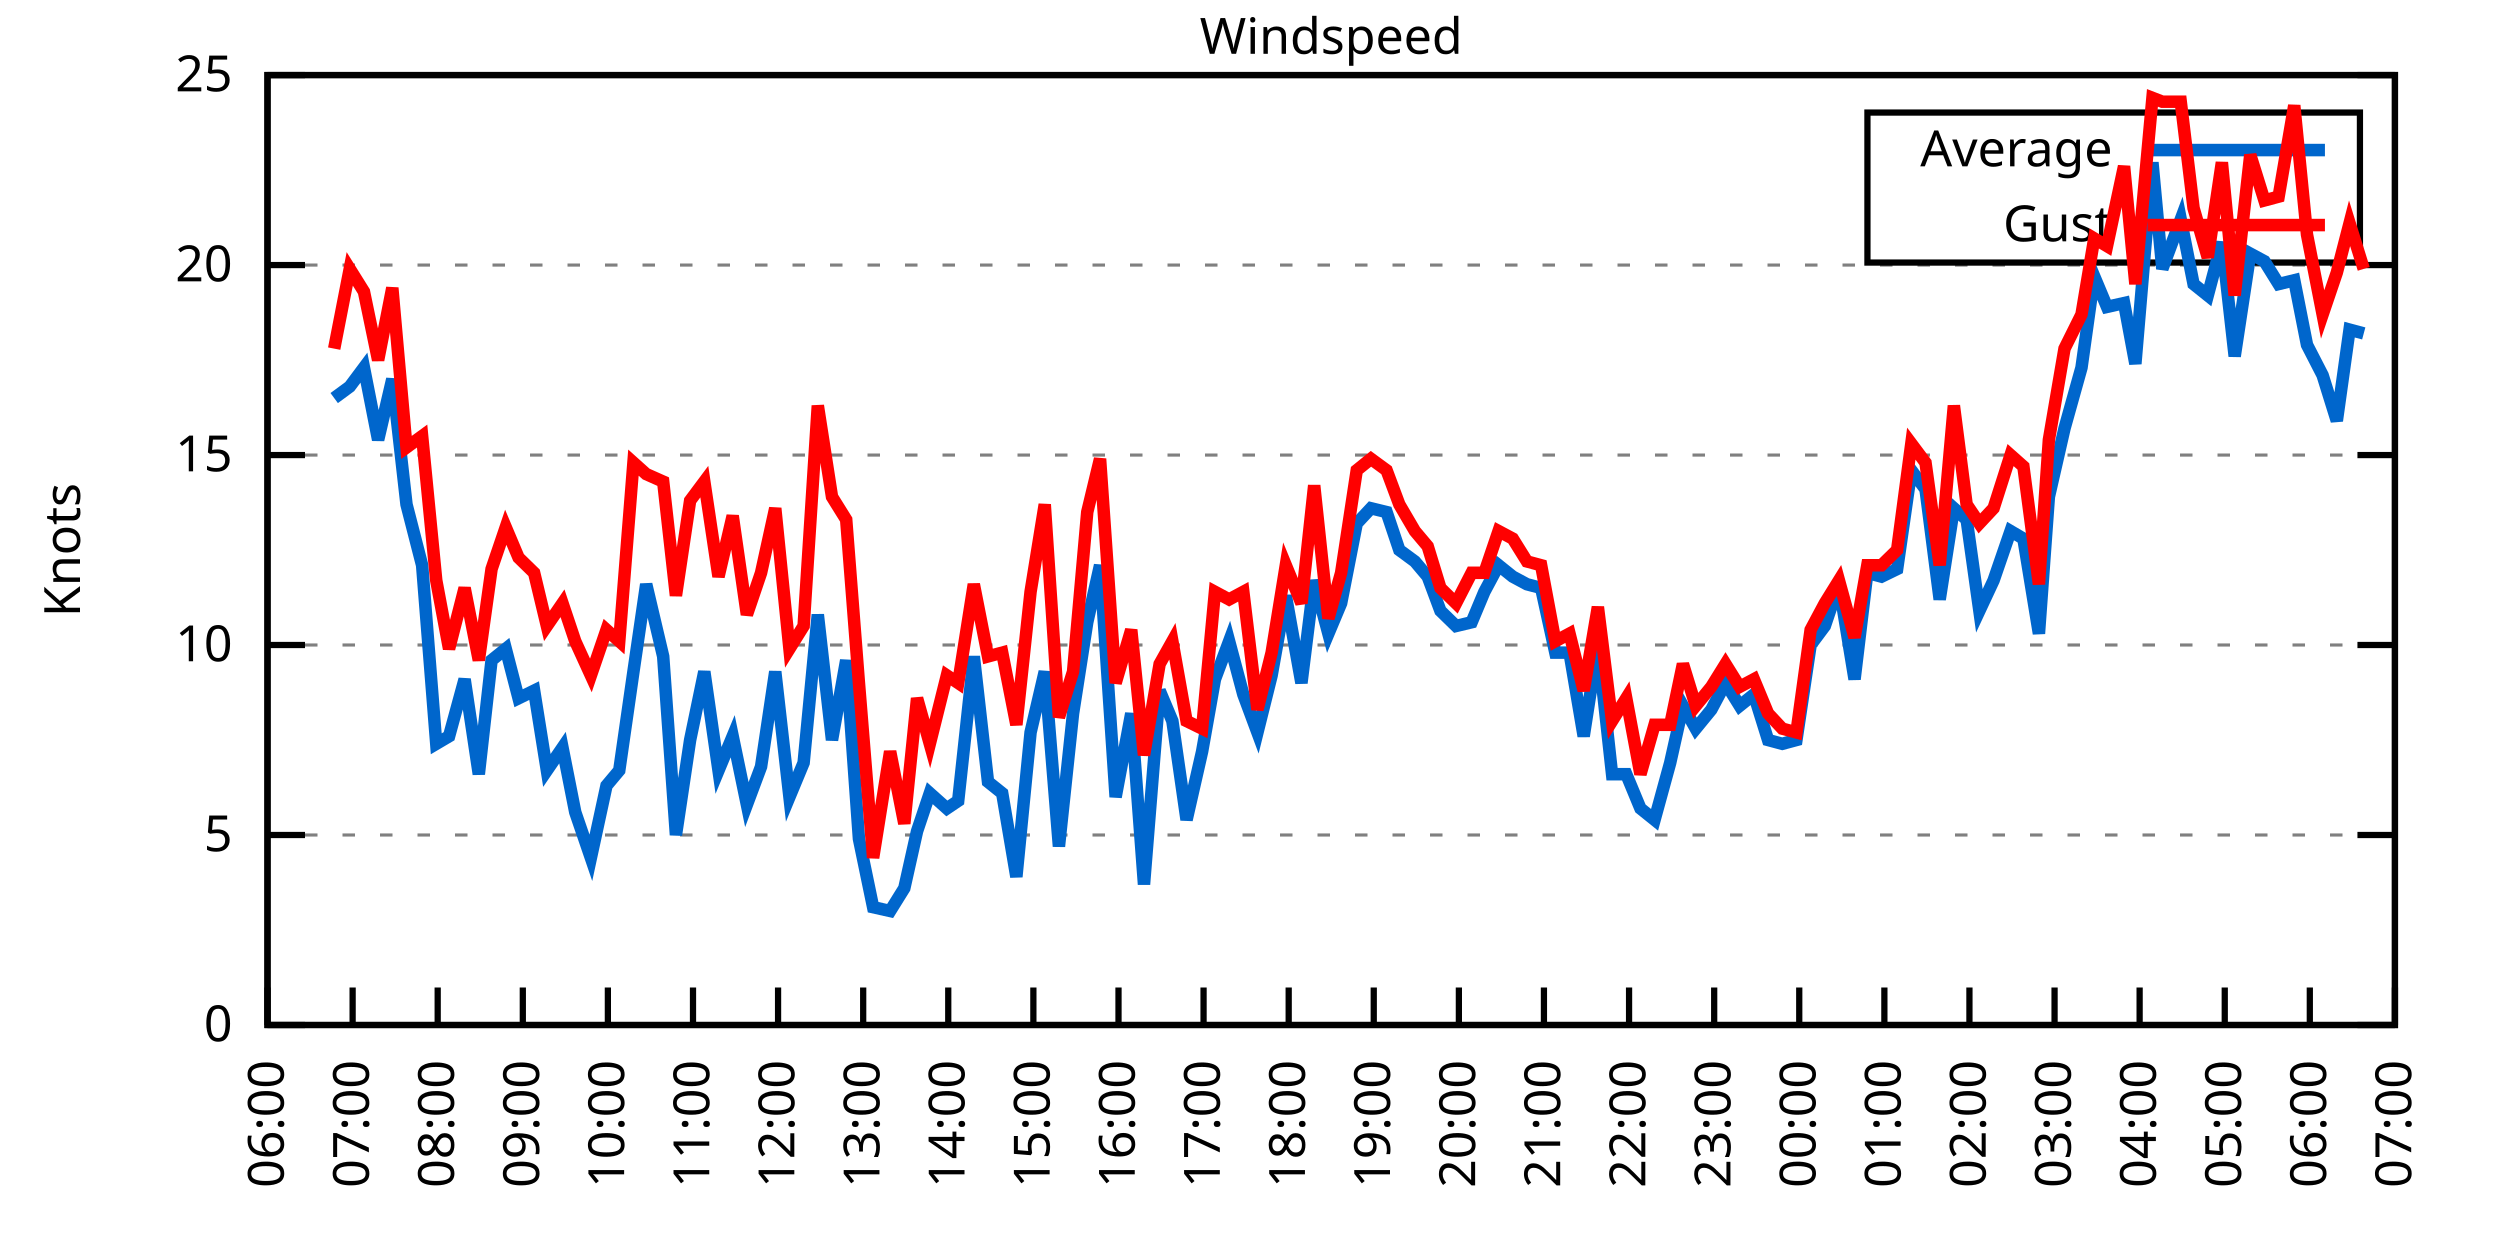
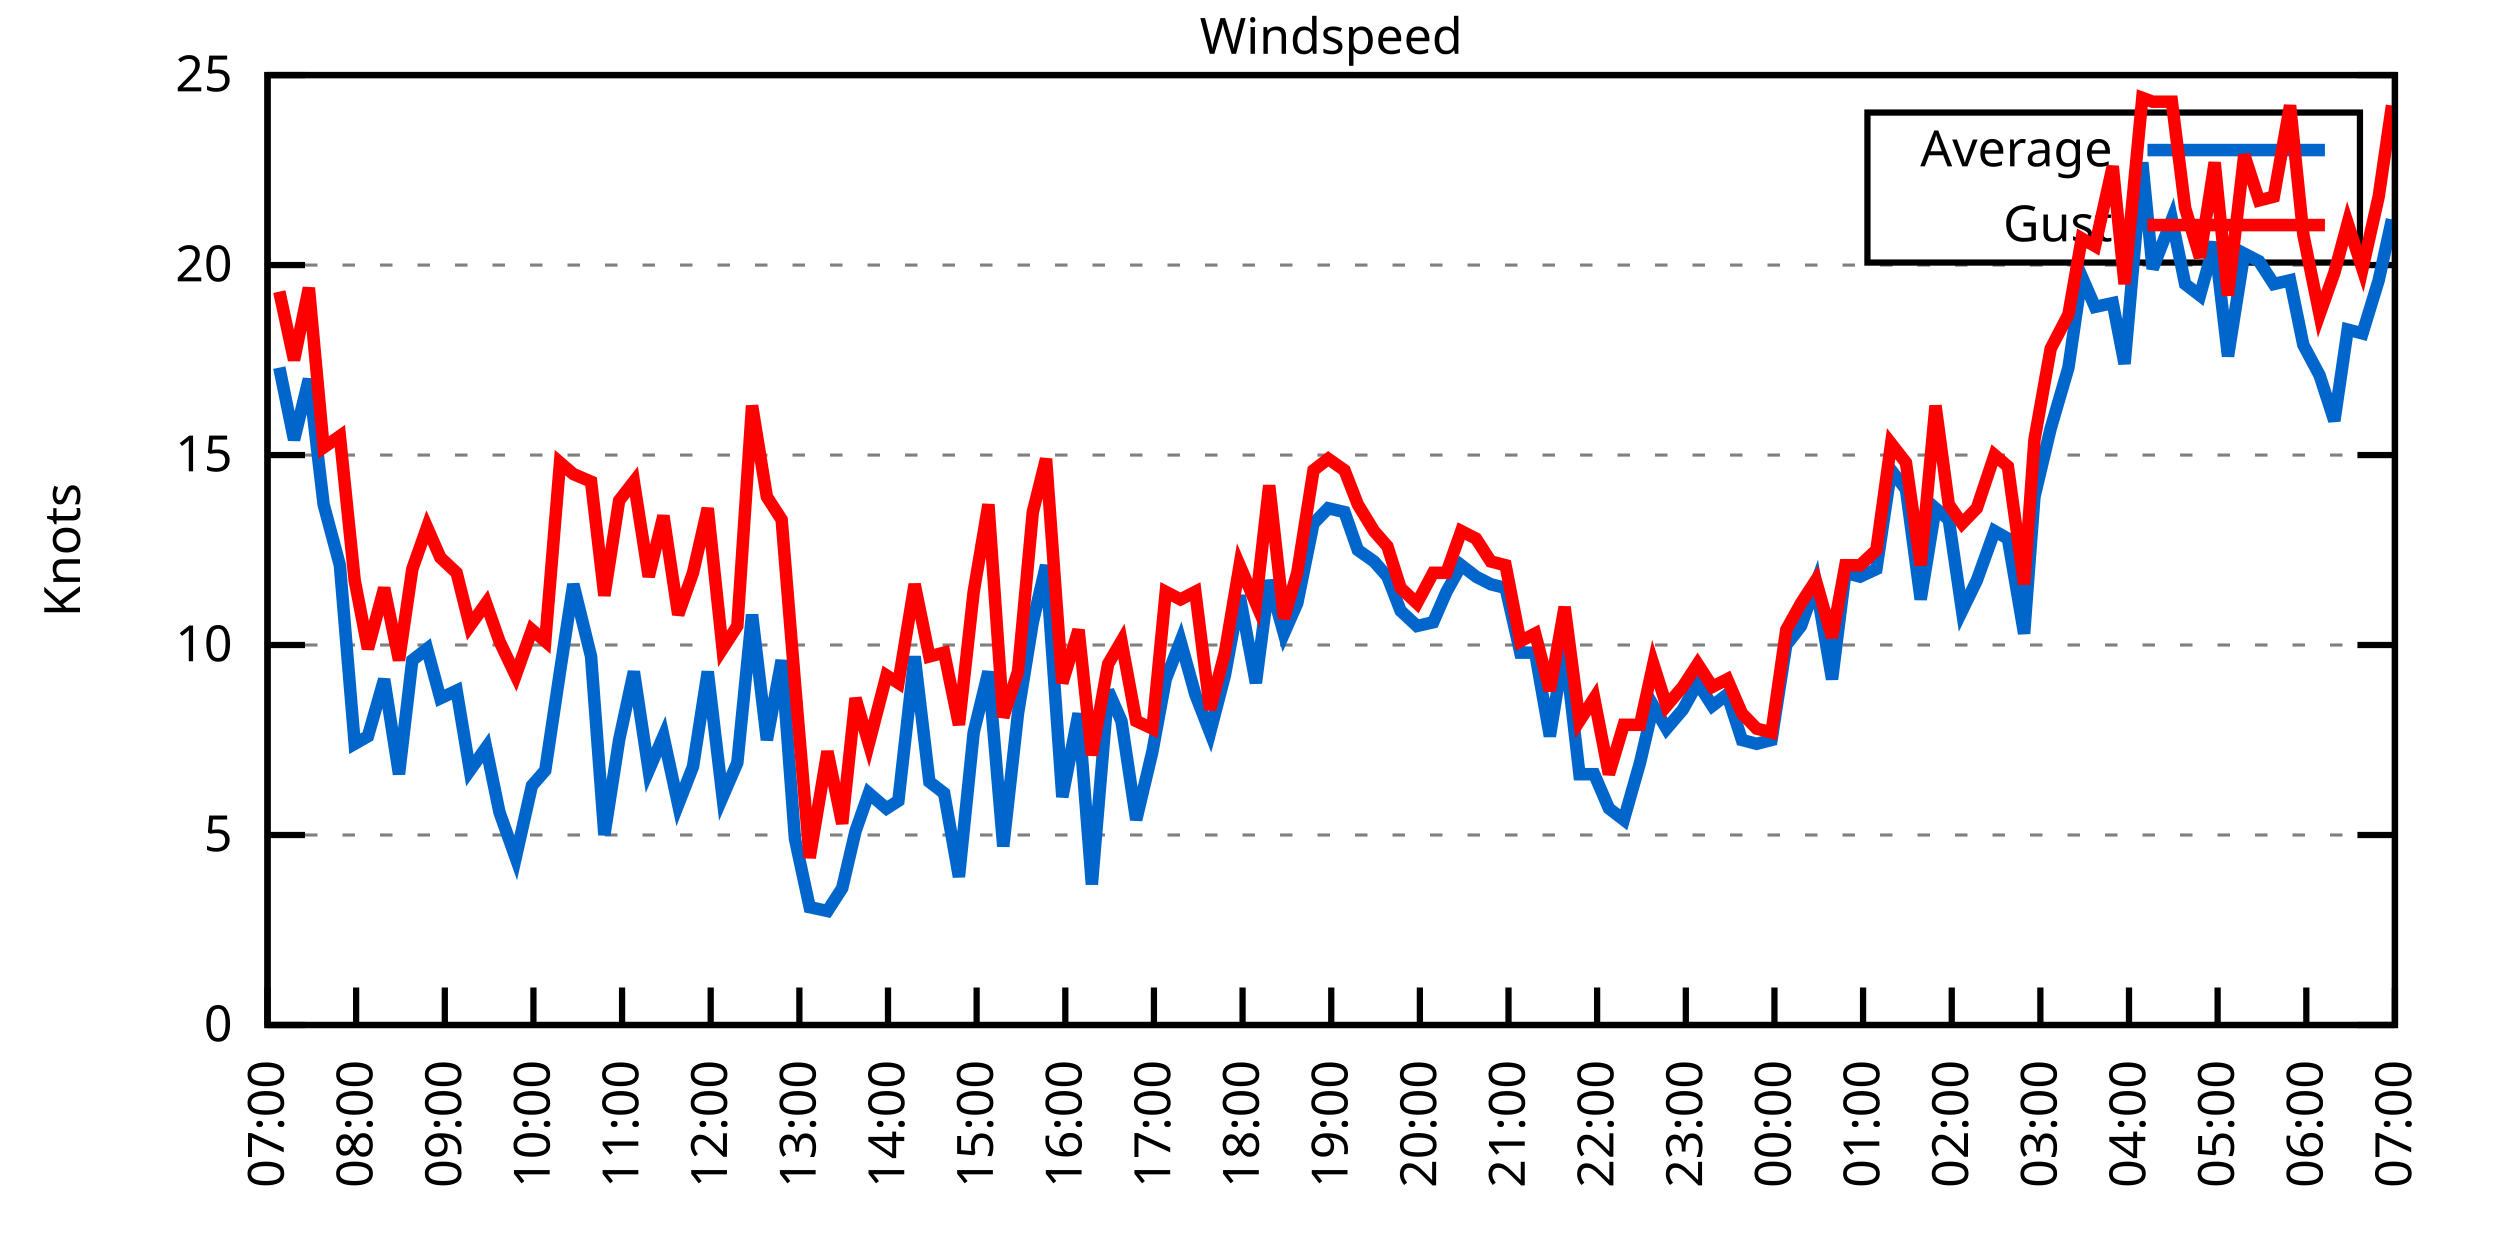
<svg xmlns="http://www.w3.org/2000/svg" xmlns:xlink="http://www.w3.org/1999/xlink" width="400" height="200" viewBox="0 0 400 200">
  <g id="gnuplot_canvas">
    <rect x="0" y="0" width="400" height="200" fill="none" />
    <defs>
      <circle id="gpDot" r="0.5" stroke-width="0.5" stroke="currentColor" />
      <path id="gpPt0" stroke-width="0.333" stroke="currentColor" d="M-1,0 h2 M0,-1 v2" />
      <path id="gpPt1" stroke-width="0.333" stroke="currentColor" d="M-1,-1 L1,1 M1,-1 L-1,1" />
      <path id="gpPt2" stroke-width="0.333" stroke="currentColor" d="M-1,0 L1,0 M0,-1 L0,1 M-1,-1 L1,1 M-1,1 L1,-1" />
      <rect id="gpPt3" stroke-width="0.333" stroke="currentColor" x="-1" y="-1" width="2" height="2" />
      <rect id="gpPt4" stroke-width="0.333" stroke="currentColor" fill="currentColor" x="-1" y="-1" width="2" height="2" />
      <circle id="gpPt5" stroke-width="0.333" stroke="currentColor" cx="0" cy="0" r="1" />
      <use xlink:href="#gpPt5" id="gpPt6" fill="currentColor" stroke="none" />
      <path id="gpPt7" stroke-width="0.333" stroke="currentColor" d="M0,-1.33 L-1.33,0.67 L1.33,0.67 z" />
      <use xlink:href="#gpPt7" id="gpPt8" fill="currentColor" stroke="none" />
      <use xlink:href="#gpPt7" id="gpPt9" stroke="currentColor" transform="rotate(180)" />
      <use xlink:href="#gpPt9" id="gpPt10" fill="currentColor" stroke="none" />
      <use xlink:href="#gpPt3" id="gpPt11" stroke="currentColor" transform="rotate(45)" />
      <use xlink:href="#gpPt11" id="gpPt12" fill="currentColor" stroke="none" />
      <path id="gpPt13" stroke-width="0.333" stroke="currentColor" d="M0,1.330 L1.265,0.411 L0.782,-1.067 L-0.782,-1.076 L-1.265,0.411 z" />
      <use xlink:href="#gpPt13" id="gpPt14" fill="currentColor" stroke="none" />
      <filter id="textbox" filterUnits="objectBoundingBox" x="0" y="0" height="1" width="1">
        <feFlood flood-color="white" flood-opacity="1" result="bgnd" />
        <feComposite in="SourceGraphic" in2="bgnd" operator="atop" />
      </filter>
      <filter id="greybox" filterUnits="objectBoundingBox" x="0" y="0" height="1" width="1">
        <feFlood flood-color="lightgrey" flood-opacity="1" result="grey" />
        <feComposite in="SourceGraphic" in2="grey" operator="atop" />
      </filter>
    </defs>
    <g fill="none" color="white" stroke="currentColor" stroke-width="1.00" stroke-linecap="butt" stroke-linejoin="miter">
</g>
    <g fill="none" color="black" stroke="currentColor" stroke-width="1.00" stroke-linecap="butt" stroke-linejoin="miter">
      <g stroke="none" shape-rendering="crispEdges">
        <polygon fill="rgb(255, 255, 255)" points="42.80,164.00 383.18,164.00 383.18,12.02 42.80,12.02 " />
      </g>
    </g>
    <g fill="none" color="black" stroke="currentColor" stroke-width="1.00" stroke-linecap="butt" stroke-linejoin="miter">
</g>
    <g fill="none" color="black" stroke="black" stroke-width="0.50" stroke-linecap="butt" stroke-linejoin="miter">
</g>
    <g fill="none" color="gray" stroke="currentColor" stroke-width="0.50" stroke-linecap="butt" stroke-linejoin="miter">
      <path stroke="gray" stroke-dasharray="2,4" class="gridline" d="M42.80,164.00 L383.19,164.00  " />
    </g>
    <g fill="none" color="gray" stroke="gray" stroke-width="1.00" stroke-linecap="butt" stroke-linejoin="miter">
</g>
    <g fill="none" color="black" stroke="currentColor" stroke-width="1.00" stroke-linecap="butt" stroke-linejoin="miter">
      <path stroke="black" d="M42.80,164.00 L48.80,164.00 M383.19,164.00 L377.19,164.00  " />
      <g transform="translate(37.20,166.60)" stroke="none" fill="black" font-family="Sans" font-size="8.00" text-anchor="end">
        <text>
          <tspan font-family="Sans"> 0</tspan>
        </text>
      </g>
    </g>
    <g fill="none" color="black" stroke="currentColor" stroke-width="1.00" stroke-linecap="butt" stroke-linejoin="miter">
</g>
    <g fill="none" color="black" stroke="black" stroke-width="0.50" stroke-linecap="butt" stroke-linejoin="miter">
</g>
    <g fill="none" color="gray" stroke="currentColor" stroke-width="0.50" stroke-linecap="butt" stroke-linejoin="miter">
      <path stroke="gray" stroke-dasharray="2,4" class="gridline" d="M42.80,133.60 L383.19,133.60  " />
    </g>
    <g fill="none" color="gray" stroke="gray" stroke-width="1.00" stroke-linecap="butt" stroke-linejoin="miter">
</g>
    <g fill="none" color="black" stroke="currentColor" stroke-width="1.00" stroke-linecap="butt" stroke-linejoin="miter">
      <path stroke="black" d="M42.80,133.60 L48.80,133.60 M383.19,133.60 L377.19,133.60  " />
      <g transform="translate(37.20,136.20)" stroke="none" fill="black" font-family="Sans" font-size="8.00" text-anchor="end">
        <text>
          <tspan font-family="Sans"> 5</tspan>
        </text>
      </g>
    </g>
    <g fill="none" color="black" stroke="currentColor" stroke-width="1.00" stroke-linecap="butt" stroke-linejoin="miter">
</g>
    <g fill="none" color="black" stroke="black" stroke-width="0.50" stroke-linecap="butt" stroke-linejoin="miter">
</g>
    <g fill="none" color="gray" stroke="currentColor" stroke-width="0.50" stroke-linecap="butt" stroke-linejoin="miter">
      <path stroke="gray" stroke-dasharray="2,4" class="gridline" d="M42.80,103.20 L383.19,103.20  " />
    </g>
    <g fill="none" color="gray" stroke="gray" stroke-width="1.00" stroke-linecap="butt" stroke-linejoin="miter">
</g>
    <g fill="none" color="black" stroke="currentColor" stroke-width="1.00" stroke-linecap="butt" stroke-linejoin="miter">
      <path stroke="black" d="M42.80,103.20 L48.80,103.20 M383.19,103.20 L377.19,103.20  " />
      <g transform="translate(37.20,105.80)" stroke="none" fill="black" font-family="Sans" font-size="8.00" text-anchor="end">
        <text>
          <tspan font-family="Sans"> 10</tspan>
        </text>
      </g>
    </g>
    <g fill="none" color="black" stroke="currentColor" stroke-width="1.00" stroke-linecap="butt" stroke-linejoin="miter">
</g>
    <g fill="none" color="black" stroke="black" stroke-width="0.50" stroke-linecap="butt" stroke-linejoin="miter">
</g>
    <g fill="none" color="gray" stroke="currentColor" stroke-width="0.50" stroke-linecap="butt" stroke-linejoin="miter">
      <path stroke="gray" stroke-dasharray="2,4" class="gridline" d="M42.80,72.81 L383.19,72.81  " />
    </g>
    <g fill="none" color="gray" stroke="gray" stroke-width="1.00" stroke-linecap="butt" stroke-linejoin="miter">
</g>
    <g fill="none" color="black" stroke="currentColor" stroke-width="1.00" stroke-linecap="butt" stroke-linejoin="miter">
      <path stroke="black" d="M42.80,72.81 L48.80,72.81 M383.19,72.81 L377.19,72.81  " />
      <g transform="translate(37.20,75.41)" stroke="none" fill="black" font-family="Sans" font-size="8.00" text-anchor="end">
        <text>
          <tspan font-family="Sans"> 15</tspan>
        </text>
      </g>
    </g>
    <g fill="none" color="black" stroke="currentColor" stroke-width="1.00" stroke-linecap="butt" stroke-linejoin="miter">
</g>
    <g fill="none" color="black" stroke="black" stroke-width="0.50" stroke-linecap="butt" stroke-linejoin="miter">
</g>
    <g fill="none" color="gray" stroke="currentColor" stroke-width="0.50" stroke-linecap="butt" stroke-linejoin="miter">
      <path stroke="gray" stroke-dasharray="2,4" class="gridline" d="M42.80,42.41 L383.19,42.41  " />
    </g>
    <g fill="none" color="gray" stroke="gray" stroke-width="1.00" stroke-linecap="butt" stroke-linejoin="miter">
</g>
    <g fill="none" color="black" stroke="currentColor" stroke-width="1.00" stroke-linecap="butt" stroke-linejoin="miter">
      <path stroke="black" d="M42.80,42.41 L48.80,42.41 M383.19,42.41 L377.19,42.41  " />
      <g transform="translate(37.20,45.01)" stroke="none" fill="black" font-family="Sans" font-size="8.00" text-anchor="end">
        <text>
          <tspan font-family="Sans"> 20</tspan>
        </text>
      </g>
    </g>
    <g fill="none" color="black" stroke="currentColor" stroke-width="1.00" stroke-linecap="butt" stroke-linejoin="miter">
</g>
    <g fill="none" color="black" stroke="black" stroke-width="0.50" stroke-linecap="butt" stroke-linejoin="miter">
</g>
    <g fill="none" color="gray" stroke="currentColor" stroke-width="0.50" stroke-linecap="butt" stroke-linejoin="miter">
      <path stroke="gray" stroke-dasharray="2,4" class="gridline" d="M42.80,12.01 L383.19,12.01  " />
    </g>
    <g fill="none" color="gray" stroke="gray" stroke-width="1.00" stroke-linecap="butt" stroke-linejoin="miter">
</g>
    <g fill="none" color="black" stroke="currentColor" stroke-width="1.00" stroke-linecap="butt" stroke-linejoin="miter">
      <path stroke="black" d="M42.80,12.01 L48.80,12.01 M383.19,12.01 L377.19,12.01  " />
      <g transform="translate(37.20,14.61)" stroke="none" fill="black" font-family="Sans" font-size="8.00" text-anchor="end">
        <text>
          <tspan font-family="Sans"> 25</tspan>
        </text>
      </g>
    </g>
    <g fill="none" color="black" stroke="currentColor" stroke-width="1.00" stroke-linecap="butt" stroke-linejoin="miter">
      <path stroke="black" d="M42.80,164.00 L42.80,158.00  " />
      <g transform="translate(45.40,169.60) rotate(270.00)" stroke="none" fill="black" font-family="Sans" font-size="8.00" text-anchor="end">
        <text>
-           <tspan font-family="Sans">06:00</tspan>
-         </text>
-       </g>
-     </g>
-     <g fill="none" color="black" stroke="currentColor" stroke-width="1.00" stroke-linecap="butt" stroke-linejoin="miter">
-       <path stroke="black" d="M56.42,164.00 L56.42,158.00  " />
-       <g transform="translate(59.02,169.60) rotate(270.00)" stroke="none" fill="black" font-family="Sans" font-size="8.00" text-anchor="end">
-         <text>
          <tspan font-family="Sans">07:00</tspan>
        </text>
      </g>
    </g>
    <g fill="none" color="black" stroke="currentColor" stroke-width="1.00" stroke-linecap="butt" stroke-linejoin="miter">
-       <path stroke="black" d="M70.03,164.00 L70.03,158.00  " />
-       <g transform="translate(72.63,169.60) rotate(270.00)" stroke="none" fill="black" font-family="Sans" font-size="8.00" text-anchor="end">
+       <path stroke="black" d="M56.98,164.00 L56.98,158.00  " />
+       <g transform="translate(59.58,169.60) rotate(270.00)" stroke="none" fill="black" font-family="Sans" font-size="8.00" text-anchor="end">
        <text>
          <tspan font-family="Sans">08:00</tspan>
        </text>
      </g>
    </g>
    <g fill="none" color="black" stroke="currentColor" stroke-width="1.00" stroke-linecap="butt" stroke-linejoin="miter">
-       <path stroke="black" d="M83.65,164.00 L83.65,158.00  " />
-       <g transform="translate(86.25,169.60) rotate(270.00)" stroke="none" fill="black" font-family="Sans" font-size="8.00" text-anchor="end">
+       <path stroke="black" d="M71.17,164.00 L71.17,158.00  " />
+       <g transform="translate(73.77,169.60) rotate(270.00)" stroke="none" fill="black" font-family="Sans" font-size="8.00" text-anchor="end">
        <text>
          <tspan font-family="Sans">09:00</tspan>
        </text>
      </g>
    </g>
    <g fill="none" color="black" stroke="currentColor" stroke-width="1.00" stroke-linecap="butt" stroke-linejoin="miter">
-       <path stroke="black" d="M97.26,164.00 L97.26,158.00  " />
-       <g transform="translate(99.86,169.60) rotate(270.00)" stroke="none" fill="black" font-family="Sans" font-size="8.00" text-anchor="end">
+       <path stroke="black" d="M85.35,164.00 L85.35,158.00  " />
+       <g transform="translate(87.95,169.60) rotate(270.00)" stroke="none" fill="black" font-family="Sans" font-size="8.00" text-anchor="end">
        <text>
          <tspan font-family="Sans">10:00</tspan>
        </text>
      </g>
    </g>
    <g fill="none" color="black" stroke="currentColor" stroke-width="1.00" stroke-linecap="butt" stroke-linejoin="miter">
-       <path stroke="black" d="M110.88,164.00 L110.88,158.00  " />
-       <g transform="translate(113.48,169.60) rotate(270.00)" stroke="none" fill="black" font-family="Sans" font-size="8.00" text-anchor="end">
+       <path stroke="black" d="M99.53,164.00 L99.53,158.00  " />
+       <g transform="translate(102.13,169.60) rotate(270.00)" stroke="none" fill="black" font-family="Sans" font-size="8.00" text-anchor="end">
        <text>
          <tspan font-family="Sans">11:00</tspan>
        </text>
      </g>
    </g>
    <g fill="none" color="black" stroke="currentColor" stroke-width="1.00" stroke-linecap="butt" stroke-linejoin="miter">
-       <path stroke="black" d="M124.49,164.00 L124.49,158.00  " />
-       <g transform="translate(127.09,169.60) rotate(270.00)" stroke="none" fill="black" font-family="Sans" font-size="8.00" text-anchor="end">
+       <path stroke="black" d="M113.71,164.00 L113.71,158.00  " />
+       <g transform="translate(116.31,169.60) rotate(270.00)" stroke="none" fill="black" font-family="Sans" font-size="8.00" text-anchor="end">
        <text>
          <tspan font-family="Sans">12:00</tspan>
        </text>
      </g>
    </g>
    <g fill="none" color="black" stroke="currentColor" stroke-width="1.00" stroke-linecap="butt" stroke-linejoin="miter">
-       <path stroke="black" d="M138.11,164.00 L138.11,158.00  " />
-       <g transform="translate(140.71,169.60) rotate(270.00)" stroke="none" fill="black" font-family="Sans" font-size="8.00" text-anchor="end">
+       <path stroke="black" d="M127.90,164.00 L127.90,158.00  " />
+       <g transform="translate(130.50,169.60) rotate(270.00)" stroke="none" fill="black" font-family="Sans" font-size="8.00" text-anchor="end">
        <text>
          <tspan font-family="Sans">13:00</tspan>
        </text>
      </g>
    </g>
    <g fill="none" color="black" stroke="currentColor" stroke-width="1.00" stroke-linecap="butt" stroke-linejoin="miter">
-       <path stroke="black" d="M151.72,164.00 L151.72,158.00  " />
-       <g transform="translate(154.32,169.60) rotate(270.00)" stroke="none" fill="black" font-family="Sans" font-size="8.00" text-anchor="end">
+       <path stroke="black" d="M142.08,164.00 L142.08,158.00  " />
+       <g transform="translate(144.68,169.60) rotate(270.00)" stroke="none" fill="black" font-family="Sans" font-size="8.00" text-anchor="end">
        <text>
          <tspan font-family="Sans">14:00</tspan>
        </text>
      </g>
    </g>
    <g fill="none" color="black" stroke="currentColor" stroke-width="1.00" stroke-linecap="butt" stroke-linejoin="miter">
-       <path stroke="black" d="M165.34,164.00 L165.34,158.00  " />
-       <g transform="translate(167.94,169.60) rotate(270.00)" stroke="none" fill="black" font-family="Sans" font-size="8.00" text-anchor="end">
+       <path stroke="black" d="M156.26,164.00 L156.26,158.00  " />
+       <g transform="translate(158.86,169.60) rotate(270.00)" stroke="none" fill="black" font-family="Sans" font-size="8.00" text-anchor="end">
        <text>
          <tspan font-family="Sans">15:00</tspan>
        </text>
      </g>
    </g>
    <g fill="none" color="black" stroke="currentColor" stroke-width="1.00" stroke-linecap="butt" stroke-linejoin="miter">
-       <path stroke="black" d="M178.96,164.00 L178.96,158.00  " />
-       <g transform="translate(181.56,169.60) rotate(270.00)" stroke="none" fill="black" font-family="Sans" font-size="8.00" text-anchor="end">
+       <path stroke="black" d="M170.45,164.00 L170.45,158.00  " />
+       <g transform="translate(173.05,169.60) rotate(270.00)" stroke="none" fill="black" font-family="Sans" font-size="8.00" text-anchor="end">
        <text>
          <tspan font-family="Sans">16:00</tspan>
        </text>
      </g>
    </g>
    <g fill="none" color="black" stroke="currentColor" stroke-width="1.00" stroke-linecap="butt" stroke-linejoin="miter">
-       <path stroke="black" d="M192.57,164.00 L192.57,158.00  " />
-       <g transform="translate(195.17,169.60) rotate(270.00)" stroke="none" fill="black" font-family="Sans" font-size="8.00" text-anchor="end">
+       <path stroke="black" d="M184.63,164.00 L184.63,158.00  " />
+       <g transform="translate(187.23,169.60) rotate(270.00)" stroke="none" fill="black" font-family="Sans" font-size="8.00" text-anchor="end">
        <text>
          <tspan font-family="Sans">17:00</tspan>
        </text>
      </g>
    </g>
    <g fill="none" color="black" stroke="currentColor" stroke-width="1.00" stroke-linecap="butt" stroke-linejoin="miter">
-       <path stroke="black" d="M206.19,164.00 L206.19,158.00  " />
-       <g transform="translate(208.79,169.60) rotate(270.00)" stroke="none" fill="black" font-family="Sans" font-size="8.00" text-anchor="end">
+       <path stroke="black" d="M198.81,164.00 L198.81,158.00  " />
+       <g transform="translate(201.41,169.60) rotate(270.00)" stroke="none" fill="black" font-family="Sans" font-size="8.00" text-anchor="end">
        <text>
          <tspan font-family="Sans">18:00</tspan>
        </text>
      </g>
    </g>
    <g fill="none" color="black" stroke="currentColor" stroke-width="1.00" stroke-linecap="butt" stroke-linejoin="miter">
-       <path stroke="black" d="M219.80,164.00 L219.80,158.00  " />
-       <g transform="translate(222.40,169.60) rotate(270.00)" stroke="none" fill="black" font-family="Sans" font-size="8.00" text-anchor="end">
+       <path stroke="black" d="M213.00,164.00 L213.00,158.00  " />
+       <g transform="translate(215.60,169.60) rotate(270.00)" stroke="none" fill="black" font-family="Sans" font-size="8.00" text-anchor="end">
        <text>
          <tspan font-family="Sans">19:00</tspan>
        </text>
      </g>
    </g>
    <g fill="none" color="black" stroke="currentColor" stroke-width="1.00" stroke-linecap="butt" stroke-linejoin="miter">
-       <path stroke="black" d="M233.42,164.00 L233.42,158.00  " />
-       <g transform="translate(236.02,169.60) rotate(270.00)" stroke="none" fill="black" font-family="Sans" font-size="8.00" text-anchor="end">
+       <path stroke="black" d="M227.18,164.00 L227.18,158.00  " />
+       <g transform="translate(229.78,169.60) rotate(270.00)" stroke="none" fill="black" font-family="Sans" font-size="8.00" text-anchor="end">
        <text>
          <tspan font-family="Sans">20:00</tspan>
        </text>
      </g>
    </g>
    <g fill="none" color="black" stroke="currentColor" stroke-width="1.00" stroke-linecap="butt" stroke-linejoin="miter">
-       <path stroke="black" d="M247.03,164.00 L247.03,158.00  " />
-       <g transform="translate(249.63,169.60) rotate(270.00)" stroke="none" fill="black" font-family="Sans" font-size="8.00" text-anchor="end">
+       <path stroke="black" d="M241.36,164.00 L241.36,158.00  " />
+       <g transform="translate(243.96,169.60) rotate(270.00)" stroke="none" fill="black" font-family="Sans" font-size="8.00" text-anchor="end">
        <text>
          <tspan font-family="Sans">21:00</tspan>
        </text>
      </g>
    </g>
    <g fill="none" color="black" stroke="currentColor" stroke-width="1.00" stroke-linecap="butt" stroke-linejoin="miter">
-       <path stroke="black" d="M260.65,164.00 L260.65,158.00  " />
-       <g transform="translate(263.25,169.60) rotate(270.00)" stroke="none" fill="black" font-family="Sans" font-size="8.00" text-anchor="end">
+       <path stroke="black" d="M255.54,164.00 L255.54,158.00  " />
+       <g transform="translate(258.14,169.60) rotate(270.00)" stroke="none" fill="black" font-family="Sans" font-size="8.00" text-anchor="end">
        <text>
          <tspan font-family="Sans">22:00</tspan>
        </text>
      </g>
    </g>
    <g fill="none" color="black" stroke="currentColor" stroke-width="1.00" stroke-linecap="butt" stroke-linejoin="miter">
-       <path stroke="black" d="M274.27,164.00 L274.27,158.00  " />
-       <g transform="translate(276.87,169.60) rotate(270.00)" stroke="none" fill="black" font-family="Sans" font-size="8.00" text-anchor="end">
+       <path stroke="black" d="M269.73,164.00 L269.73,158.00  " />
+       <g transform="translate(272.33,169.60) rotate(270.00)" stroke="none" fill="black" font-family="Sans" font-size="8.00" text-anchor="end">
        <text>
          <tspan font-family="Sans">23:00</tspan>
        </text>
      </g>
    </g>
    <g fill="none" color="black" stroke="currentColor" stroke-width="1.00" stroke-linecap="butt" stroke-linejoin="miter">
-       <path stroke="black" d="M287.88,164.00 L287.88,158.00  " />
-       <g transform="translate(290.48,169.60) rotate(270.00)" stroke="none" fill="black" font-family="Sans" font-size="8.00" text-anchor="end">
+       <path stroke="black" d="M283.91,164.00 L283.91,158.00  " />
+       <g transform="translate(286.51,169.60) rotate(270.00)" stroke="none" fill="black" font-family="Sans" font-size="8.00" text-anchor="end">
        <text>
          <tspan font-family="Sans">00:00</tspan>
        </text>
      </g>
    </g>
    <g fill="none" color="black" stroke="currentColor" stroke-width="1.00" stroke-linecap="butt" stroke-linejoin="miter">
-       <path stroke="black" d="M301.50,164.00 L301.50,158.00  " />
-       <g transform="translate(304.10,169.60) rotate(270.00)" stroke="none" fill="black" font-family="Sans" font-size="8.00" text-anchor="end">
+       <path stroke="black" d="M298.09,164.00 L298.09,158.00  " />
+       <g transform="translate(300.69,169.60) rotate(270.00)" stroke="none" fill="black" font-family="Sans" font-size="8.00" text-anchor="end">
        <text>
          <tspan font-family="Sans">01:00</tspan>
        </text>
      </g>
    </g>
    <g fill="none" color="black" stroke="currentColor" stroke-width="1.00" stroke-linecap="butt" stroke-linejoin="miter">
-       <path stroke="black" d="M315.11,164.00 L315.11,158.00  " />
-       <g transform="translate(317.71,169.60) rotate(270.00)" stroke="none" fill="black" font-family="Sans" font-size="8.00" text-anchor="end">
+       <path stroke="black" d="M312.28,164.00 L312.28,158.00  " />
+       <g transform="translate(314.88,169.60) rotate(270.00)" stroke="none" fill="black" font-family="Sans" font-size="8.00" text-anchor="end">
        <text>
          <tspan font-family="Sans">02:00</tspan>
        </text>
      </g>
    </g>
    <g fill="none" color="black" stroke="currentColor" stroke-width="1.00" stroke-linecap="butt" stroke-linejoin="miter">
-       <path stroke="black" d="M328.73,164.00 L328.73,158.00  " />
-       <g transform="translate(331.33,169.60) rotate(270.00)" stroke="none" fill="black" font-family="Sans" font-size="8.00" text-anchor="end">
+       <path stroke="black" d="M326.46,164.00 L326.46,158.00  " />
+       <g transform="translate(329.06,169.60) rotate(270.00)" stroke="none" fill="black" font-family="Sans" font-size="8.00" text-anchor="end">
        <text>
          <tspan font-family="Sans">03:00</tspan>
        </text>
      </g>
    </g>
    <g fill="none" color="black" stroke="currentColor" stroke-width="1.00" stroke-linecap="butt" stroke-linejoin="miter">
-       <path stroke="black" d="M342.34,164.00 L342.34,158.00  " />
-       <g transform="translate(344.94,169.60) rotate(270.00)" stroke="none" fill="black" font-family="Sans" font-size="8.00" text-anchor="end">
+       <path stroke="black" d="M340.64,164.00 L340.64,158.00  " />
+       <g transform="translate(343.24,169.60) rotate(270.00)" stroke="none" fill="black" font-family="Sans" font-size="8.00" text-anchor="end">
        <text>
          <tspan font-family="Sans">04:00</tspan>
        </text>
      </g>
    </g>
    <g fill="none" color="black" stroke="currentColor" stroke-width="1.00" stroke-linecap="butt" stroke-linejoin="miter">
-       <path stroke="black" d="M355.96,164.00 L355.96,158.00  " />
-       <g transform="translate(358.56,169.60) rotate(270.00)" stroke="none" fill="black" font-family="Sans" font-size="8.00" text-anchor="end">
+       <path stroke="black" d="M354.82,164.00 L354.82,158.00  " />
+       <g transform="translate(357.42,169.60) rotate(270.00)" stroke="none" fill="black" font-family="Sans" font-size="8.00" text-anchor="end">
        <text>
          <tspan font-family="Sans">05:00</tspan>
        </text>
      </g>
    </g>
    <g fill="none" color="black" stroke="currentColor" stroke-width="1.00" stroke-linecap="butt" stroke-linejoin="miter">
-       <path stroke="black" d="M369.57,164.00 L369.57,158.00  " />
-       <g transform="translate(372.17,169.60) rotate(270.00)" stroke="none" fill="black" font-family="Sans" font-size="8.00" text-anchor="end">
+       <path stroke="black" d="M369.01,164.00 L369.01,158.00  " />
+       <g transform="translate(371.61,169.60) rotate(270.00)" stroke="none" fill="black" font-family="Sans" font-size="8.00" text-anchor="end">
        <text>
          <tspan font-family="Sans">06:00</tspan>
        </text>
      </g>
    </g>
    <g fill="none" color="black" stroke="currentColor" stroke-width="1.00" stroke-linecap="butt" stroke-linejoin="miter">
      <path stroke="black" d="M383.19,164.00 L383.19,158.00  " />
      <g transform="translate(385.79,169.60) rotate(270.00)" stroke="none" fill="black" font-family="Sans" font-size="8.00" text-anchor="end">
        <text>
          <tspan font-family="Sans">07:00</tspan>
        </text>
      </g>
    </g>
    <g fill="none" color="black" stroke="currentColor" stroke-width="1.00" stroke-linecap="butt" stroke-linejoin="miter">
</g>
    <g fill="none" color="black" stroke="currentColor" stroke-width="1.00" stroke-linecap="butt" stroke-linejoin="miter">
      <path stroke="black" d="M42.80,12.01 L42.80,164.00 L383.19,164.00 L383.19,12.01 L42.80,12.01 Z  " />
    </g>
    <g fill="none" color="black" stroke="currentColor" stroke-width="1.00" stroke-linecap="butt" stroke-linejoin="miter">
</g>
    <g fill="none" color="black" stroke="currentColor" stroke-width="1.00" stroke-linecap="butt" stroke-linejoin="miter">
      <path stroke="black" d="M298.79,42.01 L298.79,18.01 L377.59,18.01 L377.59,42.01 L298.79,42.01 Z  " />
    </g>
    <g id="Windspeed_plot_1">
      <g fill="none" color="white" stroke="black" stroke-width="2.00" stroke-linecap="butt" stroke-linejoin="miter">
</g>
      <g fill="none" color="black" stroke="currentColor" stroke-width="2.00" stroke-linecap="butt" stroke-linejoin="miter">
        <g transform="translate(337.99,26.61)" stroke="none" fill="black" font-family="Sans" font-size="8.00" text-anchor="end">
          <text>
            <tspan font-family="Sans">Average</tspan>
          </text>
        </g>
      </g>
      <g fill="none" color="black" stroke="currentColor" stroke-width="2.00" stroke-linecap="butt" stroke-linejoin="miter">
-         <path stroke="rgb(  0, 102, 204)" d="M343.59,24.01 L371.99,24.01 M53.47,63.69 L55.96,61.86 L58.23,58.82 L60.50,70.37 L62.77,60.65 L65.04,80.71   L67.54,90.44 L69.80,119.01 L71.85,117.80 L74.34,108.68 L76.61,123.87 L78.65,105.64 L80.92,103.81 L82.97,111.72   L85.46,110.50 L87.50,123.27 L90.00,119.62 L92.04,129.95 L94.54,137.25 L97.04,125.70 L99.08,123.27 L101.35,107.46   L103.39,93.48 L106.11,105.03 L108.15,133.60 L110.42,118.40 L112.69,107.46 L114.96,123.27 L117.23,117.80 L119.50,128.74   L121.77,122.66 L124.04,107.46 L126.31,127.52 L128.58,122.05 L130.85,98.34 L133.12,118.40 L135.39,105.64 L137.43,134.21   L139.70,145.15 L142.42,145.76 L144.69,142.11 L146.73,132.99 L148.77,126.91 L151.50,129.35 L153.31,128.13 L155.81,105.03   L158.08,125.09 L160.35,126.91 L162.62,140.29 L164.89,117.19 L167.16,107.46 L169.43,135.43 L171.69,114.15 L173.96,99.56   L176.01,90.44 L178.50,127.52 L181.00,114.15 L183.04,141.51 L185.54,110.50 L187.58,115.36 L189.85,131.17 L192.34,120.23   L194.39,108.68 L196.66,102.60 L198.93,111.11 L201.19,117.19 L203.46,108.07 L205.73,95.30 L208.23,109.28 L210.27,92.87   L212.54,101.38 L214.58,96.52 L217.08,83.75 L219.35,81.32 L221.85,81.93 L223.89,88.00 L226.38,89.83 L228.43,92.26   L230.47,97.73 L232.96,100.16 L235.46,99.56 L237.50,94.69 L239.77,90.44 L242.04,92.26 L244.31,93.48 L246.58,94.08   L248.85,104.42 L251.12,104.42 L253.39,117.80 L255.66,103.20 L257.93,123.87 L260.20,123.87 L262.47,129.35 L264.73,131.17   L267.23,122.05 L269.27,112.93 L271.32,116.58 L273.81,113.54 L276.08,109.28 L278.35,112.93 L280.62,111.11 L282.89,118.40   L285.16,119.01 L287.43,118.40 L289.70,103.20 L291.97,100.16 L294.23,93.48 L296.73,108.68 L298.77,91.65 L301.04,92.26   L303.54,91.04 L305.81,75.24 L308.08,78.28 L310.35,95.91 L312.62,81.32 L314.66,83.14 L316.70,97.73 L318.97,92.87   L321.69,84.97 L323.74,86.18 L326.23,101.38 L327.82,79.49 L330.32,68.55 L333.04,58.82 L335.08,44.23 L337.12,49.10   L339.85,48.49 L341.66,58.21 L344.39,25.99 L345.97,43.02 L348.92,35.11 L350.97,45.45 L353.24,47.27 L355.50,38.76   L357.55,57.00 L360.04,40.58 L362.31,41.80 L364.58,45.45 L367.08,44.84 L369.12,55.18 L371.62,60.04 L373.89,67.33   L375.93,52.74 L378.20,53.35  " />
+         <path stroke="rgb(  0, 102, 204)" d="M343.59,24.01 L371.99,24.01 M44.69,58.82 L47.05,70.37 L49.42,60.65 L51.78,80.71 L54.38,90.44 L56.75,119.01   L58.87,117.80 L61.47,108.68 L63.84,123.87 L65.97,105.64 L68.33,103.81 L70.46,111.72 L73.06,110.50 L75.18,123.27   L77.78,119.62 L79.91,129.95 L82.51,137.25 L85.11,125.70 L87.24,123.27 L89.60,107.46 L91.73,93.48 L94.57,105.03   L96.70,133.60 L99.06,118.40 L101.42,107.46 L103.79,123.27 L106.15,117.80 L108.51,128.74 L110.88,122.66 L113.24,107.46   L115.61,127.52 L117.97,122.05 L120.33,98.34 L122.70,118.40 L125.06,105.64 L127.19,134.21 L129.55,145.15 L132.39,145.76   L134.75,142.11 L136.88,132.99 L139.01,126.91 L141.84,129.35 L143.74,128.13 L146.34,105.03 L148.70,125.09 L151.06,126.91   L153.43,140.29 L155.79,117.19 L158.15,107.46 L160.52,135.43 L162.88,114.15 L165.25,99.56 L167.37,90.44 L169.97,127.52   L172.57,114.15 L174.70,141.51 L177.30,110.50 L179.43,115.36 L181.79,131.17 L184.39,120.23 L186.52,108.68 L188.88,102.60   L191.25,111.11 L193.61,117.19 L195.98,108.07 L198.34,95.30 L200.94,109.28 L203.07,92.87 L205.43,101.38 L207.56,96.52   L210.16,83.75 L212.52,81.32 L215.12,81.93 L217.25,88.00 L219.85,89.83 L221.98,92.26 L224.10,97.73 L226.71,100.16   L229.31,99.56 L231.43,94.69 L233.80,90.44 L236.16,92.26 L238.52,93.48 L240.89,94.08 L243.25,104.42 L245.62,104.42   L247.98,117.80 L250.34,103.20 L252.71,123.87 L255.07,123.87 L257.43,129.35 L259.80,131.17 L262.40,122.05 L264.53,112.93   L266.65,116.58 L269.25,113.54 L271.62,109.28 L273.98,112.93 L276.35,111.11 L278.71,118.40 L281.07,119.01 L283.44,118.40   L285.80,103.20 L288.16,100.16 L290.53,93.48 L293.13,108.68 L295.26,91.65 L297.62,92.26 L300.22,91.04 L302.58,75.24   L304.95,78.28 L307.31,95.91 L309.68,81.32 L311.80,83.14 L313.93,97.73 L316.29,92.87 L319.13,84.97 L321.26,86.18   L323.86,101.38 L325.51,79.49 L328.11,68.55 L330.95,58.82 L333.08,44.23 L335.20,49.10 L338.04,48.49 L339.93,58.21   L342.77,25.99 L344.42,43.02 L347.50,35.11 L349.62,45.45 L351.99,47.27 L354.35,38.76 L356.48,57.00 L359.08,40.58   L361.44,41.80 L363.81,45.45 L366.41,44.84 L368.53,55.18 L371.13,60.04 L373.50,67.33 L375.63,52.74 L377.99,53.35   L380.59,44.84 L382.72,35.11  " />
      </g>
    </g>
    <g id="Windspeed_plot_2">
      <g fill="none" color="black" stroke="currentColor" stroke-width="2.00" stroke-linecap="butt" stroke-linejoin="miter">
        <g transform="translate(337.99,38.61)" stroke="none" fill="black" font-family="Sans" font-size="8.00" text-anchor="end">
          <text>
            <tspan font-family="Sans">Gust</tspan>
          </text>
        </g>
      </g>
      <g fill="none" color="black" stroke="currentColor" stroke-width="2.00" stroke-linecap="butt" stroke-linejoin="miter">
-         <path stroke="rgb(255,   0,   0)" d="M343.59,36.01 L371.99,36.01 M53.47,55.78 L55.96,43.02 L58.23,46.66 L60.50,57.61 L62.77,46.06 L65.04,71.59   L67.54,69.77 L69.80,92.87 L71.85,103.81 L74.34,94.08 L76.61,105.64 L78.65,91.04 L80.92,84.36 L82.97,89.22   L85.46,91.65 L87.50,100.16 L90.00,96.52 L92.04,102.60 L94.54,108.07 L97.04,100.77 L99.08,102.60 L101.35,74.02   L103.39,75.85 L106.11,77.06 L108.15,95.30 L110.42,80.10 L112.69,77.06 L114.96,92.26 L117.23,82.53 L119.50,98.34   L121.77,91.65 L124.04,81.32 L126.31,103.81 L128.58,100.16 L130.85,64.90 L133.12,79.49 L135.39,83.14 L137.43,109.28   L139.70,137.25 L142.42,120.23 L144.69,131.78 L146.73,111.72 L148.77,119.01 L151.50,108.07 L153.31,109.28 L155.81,93.48   L158.08,105.03 L160.35,104.42 L162.62,115.97 L164.89,94.69 L167.16,80.71 L169.43,114.76 L171.69,107.46 L173.96,81.93   L176.01,73.41 L178.50,109.28 L181.00,100.77 L183.04,120.83 L185.54,106.24 L187.58,102.60 L189.85,115.36 L192.34,116.58   L194.39,94.69 L196.66,95.91 L198.93,94.69 L201.19,113.54 L203.46,104.42 L205.73,90.44 L208.23,96.52 L210.27,77.67   L212.54,98.95 L214.58,91.65 L217.08,75.24 L219.35,73.41 L221.85,75.24 L223.89,80.71 L226.38,84.97 L228.43,87.40   L230.47,94.08 L232.96,96.52 L235.46,91.65 L237.50,91.65 L239.77,84.97 L242.04,86.18 L244.31,89.83 L246.58,90.44   L248.85,102.60 L251.12,101.38 L253.39,110.50 L255.66,97.12 L257.93,115.36 L260.20,111.72 L262.47,123.87 L264.73,115.97   L267.23,115.97 L269.27,106.24 L271.32,112.93 L273.81,109.89 L276.08,106.24 L278.35,109.89 L280.62,108.68 L282.89,114.15   L285.16,116.58 L287.43,117.19 L289.70,100.77 L291.97,96.52 L294.23,92.87 L296.73,101.99 L298.77,90.44 L301.04,90.44   L303.54,88.00 L305.81,70.98 L308.08,74.02 L310.35,90.44 L312.62,64.90 L314.66,80.71 L316.70,83.75 L318.97,81.32   L321.69,72.81 L323.74,74.63 L326.23,93.48 L327.82,70.37 L330.32,55.78 L333.04,50.31 L335.08,38.15 L337.12,39.37   L339.85,26.60 L341.66,45.45 L344.39,15.66 L345.97,16.27 L348.92,16.27 L350.97,33.29 L353.24,41.19 L355.50,25.99   L357.55,47.27 L360.04,24.78 L362.31,32.07 L364.58,31.46 L367.08,16.87 L369.12,37.54 L371.62,50.31 L373.89,43.62   L375.93,35.72 L378.20,43.02  " />
+         <path stroke="rgb(255,   0,   0)" d="M343.59,36.01 L371.99,36.01 M44.69,46.66 L47.05,57.61 L49.42,46.06 L51.78,71.59 L54.38,69.77 L56.75,92.87   L58.87,103.81 L61.47,94.08 L63.84,105.64 L65.97,91.04 L68.33,84.36 L70.46,89.22 L73.06,91.65 L75.18,100.16   L77.78,96.52 L79.91,102.60 L82.51,108.07 L85.11,100.77 L87.24,102.60 L89.60,74.02 L91.73,75.85 L94.57,77.06   L96.70,95.30 L99.06,80.10 L101.42,77.06 L103.79,92.26 L106.15,82.53 L108.51,98.34 L110.88,91.65 L113.24,81.32   L115.61,103.81 L117.97,100.16 L120.33,64.90 L122.70,79.49 L125.06,83.14 L127.19,109.28 L129.55,137.25 L132.39,120.23   L134.75,131.78 L136.88,111.72 L139.01,119.01 L141.84,108.07 L143.74,109.28 L146.34,93.48 L148.70,105.03 L151.06,104.42   L153.43,115.97 L155.79,94.69 L158.15,80.71 L160.52,114.76 L162.88,107.46 L165.25,81.93 L167.37,73.41 L169.97,109.28   L172.57,100.77 L174.70,120.83 L177.30,106.24 L179.43,102.60 L181.79,115.36 L184.39,116.58 L186.52,94.69 L188.88,95.91   L191.25,94.69 L193.61,113.54 L195.98,104.42 L198.34,90.44 L200.94,96.52 L203.07,77.67 L205.43,98.95 L207.56,91.65   L210.16,75.24 L212.52,73.41 L215.12,75.24 L217.25,80.71 L219.85,84.97 L221.98,87.40 L224.10,94.08 L226.71,96.52   L229.31,91.65 L231.43,91.65 L233.80,84.97 L236.16,86.18 L238.52,89.83 L240.89,90.44 L243.25,102.60 L245.62,101.38   L247.98,110.50 L250.34,97.12 L252.71,115.36 L255.07,111.72 L257.43,123.87 L259.80,115.97 L262.40,115.97 L264.53,106.24   L266.65,112.93 L269.25,109.89 L271.62,106.24 L273.98,109.89 L276.35,108.68 L278.71,114.15 L281.07,116.58 L283.44,117.19   L285.80,100.77 L288.16,96.52 L290.53,92.87 L293.13,101.99 L295.26,90.44 L297.62,90.44 L300.22,88.00 L302.58,70.98   L304.95,74.02 L307.31,90.44 L309.68,64.90 L311.80,80.71 L313.93,83.75 L316.29,81.32 L319.13,72.81 L321.26,74.63   L323.86,93.48 L325.51,70.37 L328.11,55.78 L330.95,50.31 L333.08,38.15 L335.20,39.37 L338.04,26.60 L339.93,45.45   L342.77,15.66 L344.42,16.27 L347.50,16.27 L349.62,33.29 L351.99,41.19 L354.35,25.99 L356.48,47.27 L359.08,24.78   L361.44,32.07 L363.81,31.46 L366.41,16.87 L368.53,37.54 L371.13,50.31 L373.50,43.62 L375.63,35.72 L377.99,43.02   L380.59,31.46 L382.72,16.87  " />
      </g>
    </g>
    <g fill="none" color="black" stroke="currentColor" stroke-width="2.00" stroke-linecap="butt" stroke-linejoin="miter">
</g>
    <g fill="none" color="black" stroke="black" stroke-width="1.00" stroke-linecap="butt" stroke-linejoin="miter">
</g>
    <g fill="none" color="black" stroke="currentColor" stroke-width="1.00" stroke-linecap="butt" stroke-linejoin="miter">
      <path stroke="black" d="M42.80,12.01 L42.80,164.00 L383.19,164.00 L383.19,12.01 L42.80,12.01 Z  " />
      <g transform="translate(12.80,88.01) rotate(270.00)" stroke="none" fill="black" font-family="Sans" font-size="8.00" text-anchor="middle">
        <text>
          <tspan font-family="Sans">Knots</tspan>
        </text>
      </g>
    </g>
    <g fill="none" color="black" stroke="currentColor" stroke-width="1.00" stroke-linecap="butt" stroke-linejoin="miter">
</g>
    <g fill="none" color="black" stroke="currentColor" stroke-width="1.00" stroke-linecap="butt" stroke-linejoin="miter">
      <g transform="translate(212.99,8.61)" stroke="none" fill="black" font-family="Sans" font-size="8.00" text-anchor="middle">
        <text>
          <tspan font-family="Sans">Windspeed</tspan>
        </text>
      </g>
    </g>
    <g fill="none" color="black" stroke="currentColor" stroke-width="1.00" stroke-linecap="butt" stroke-linejoin="miter">
</g>
  </g>
</svg>
